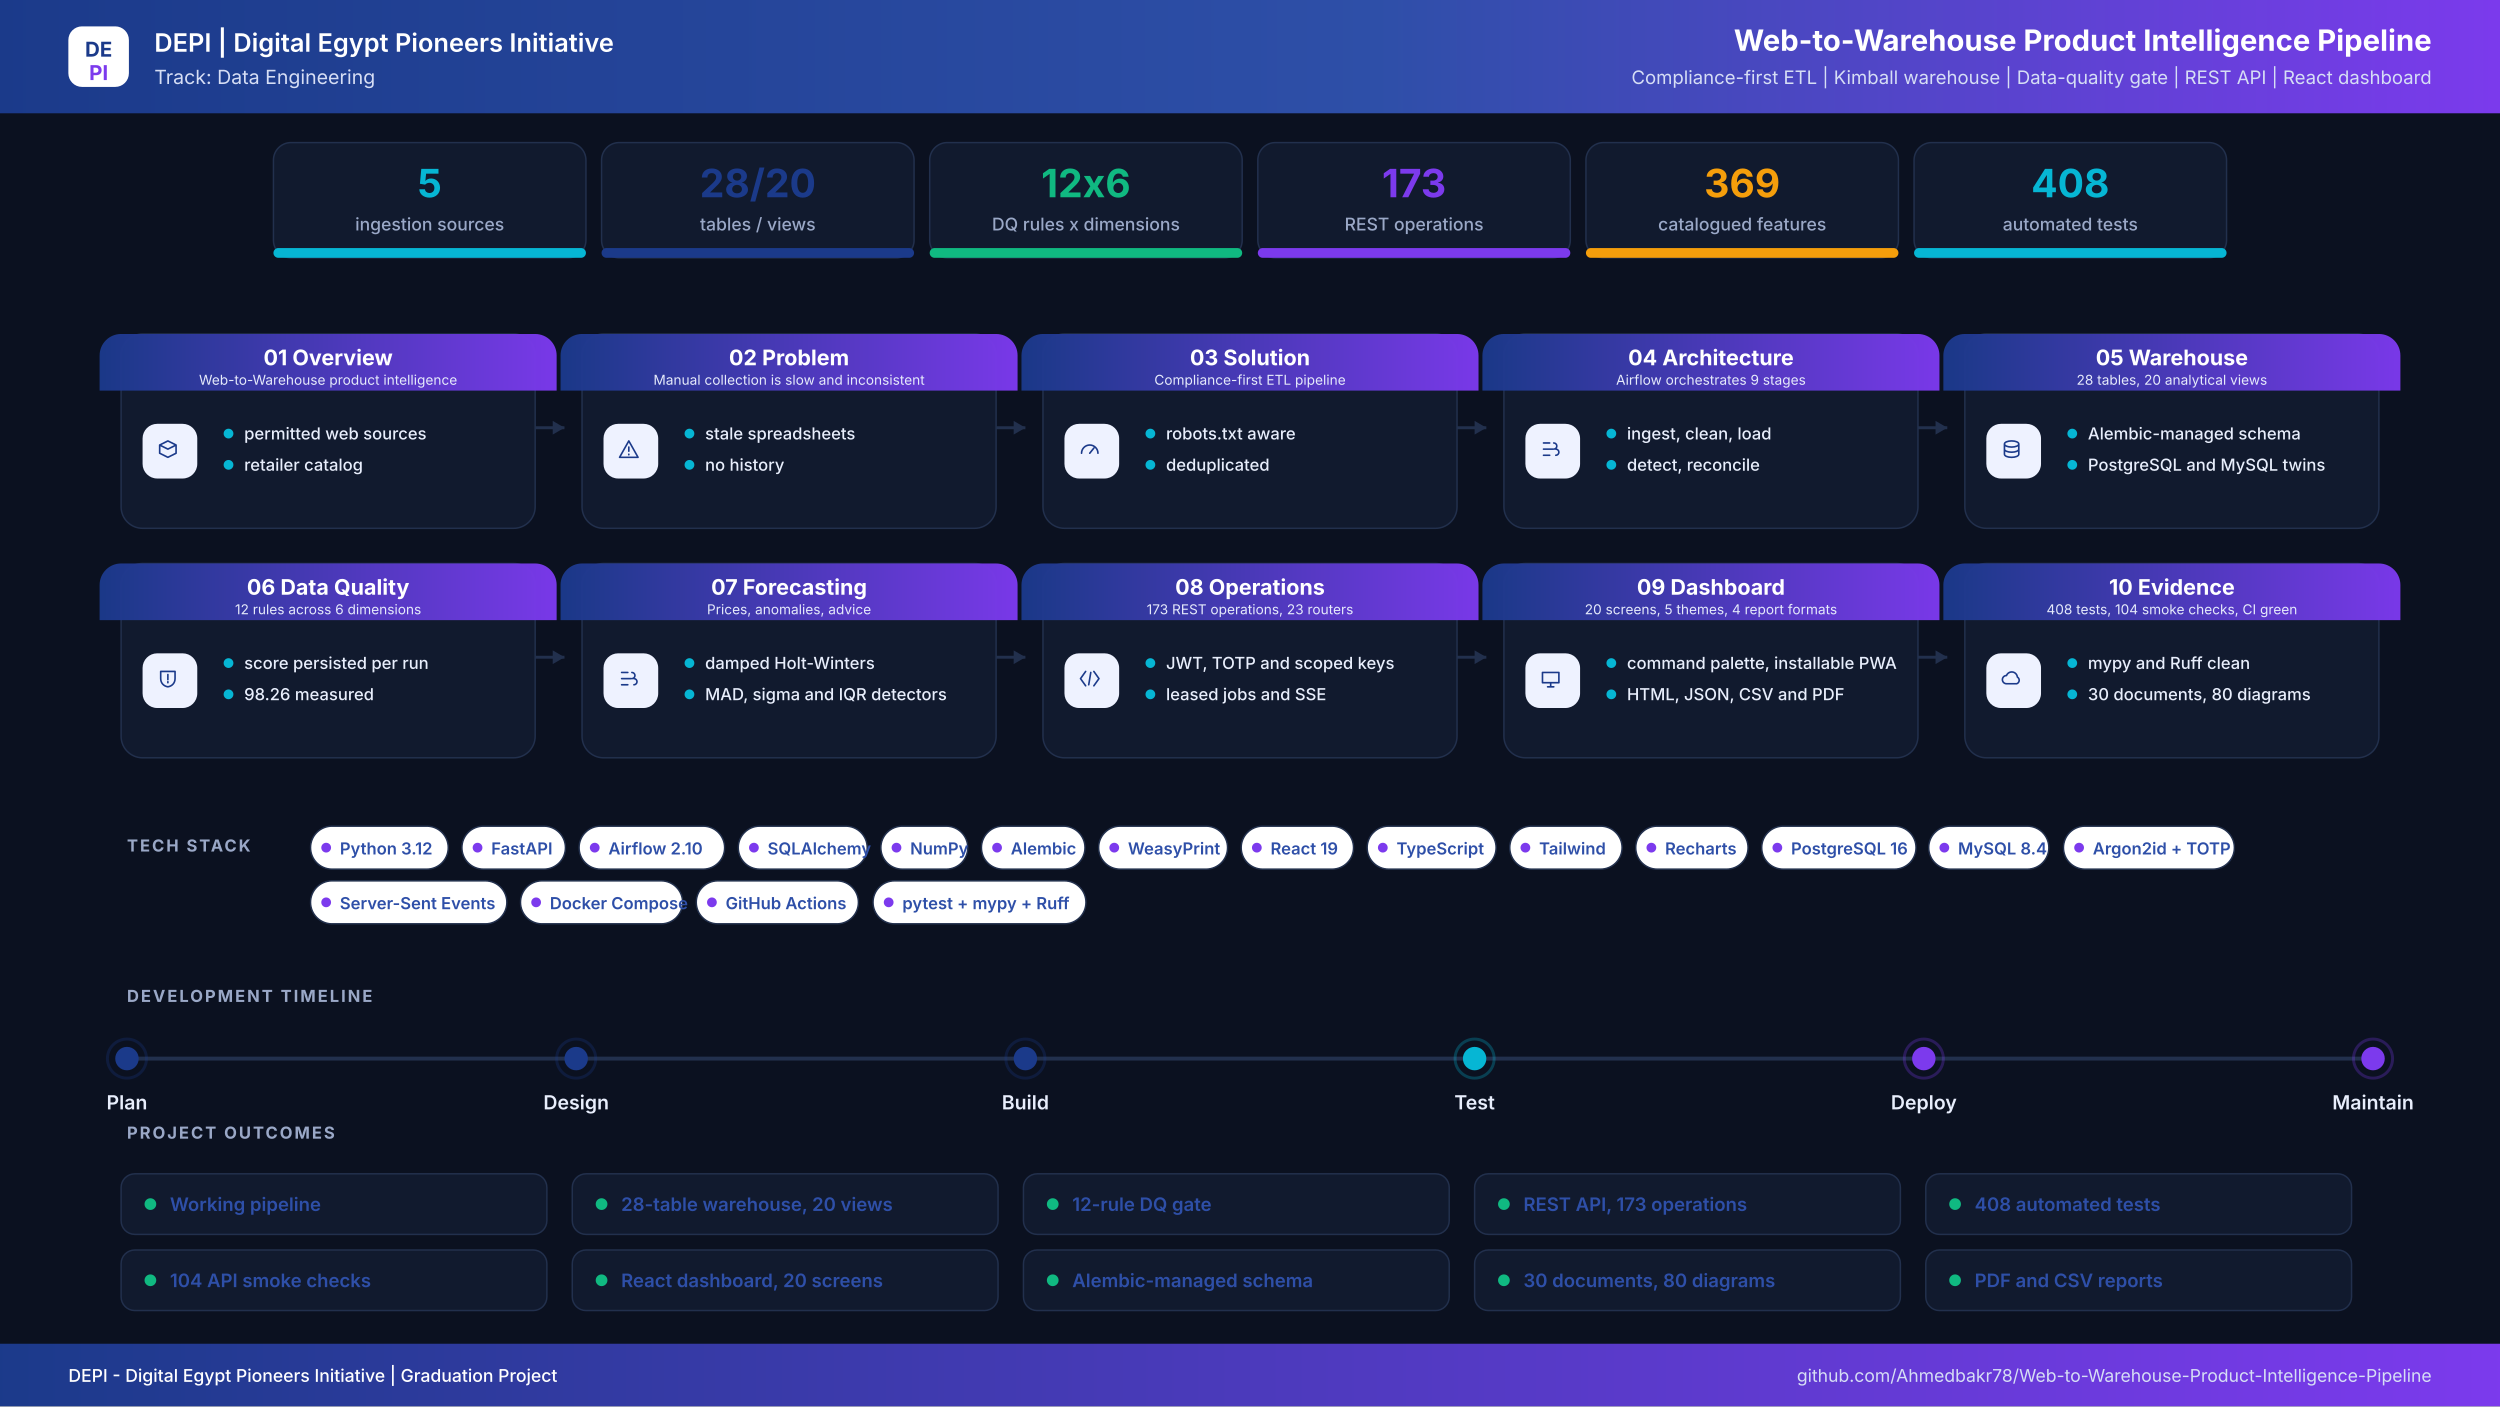
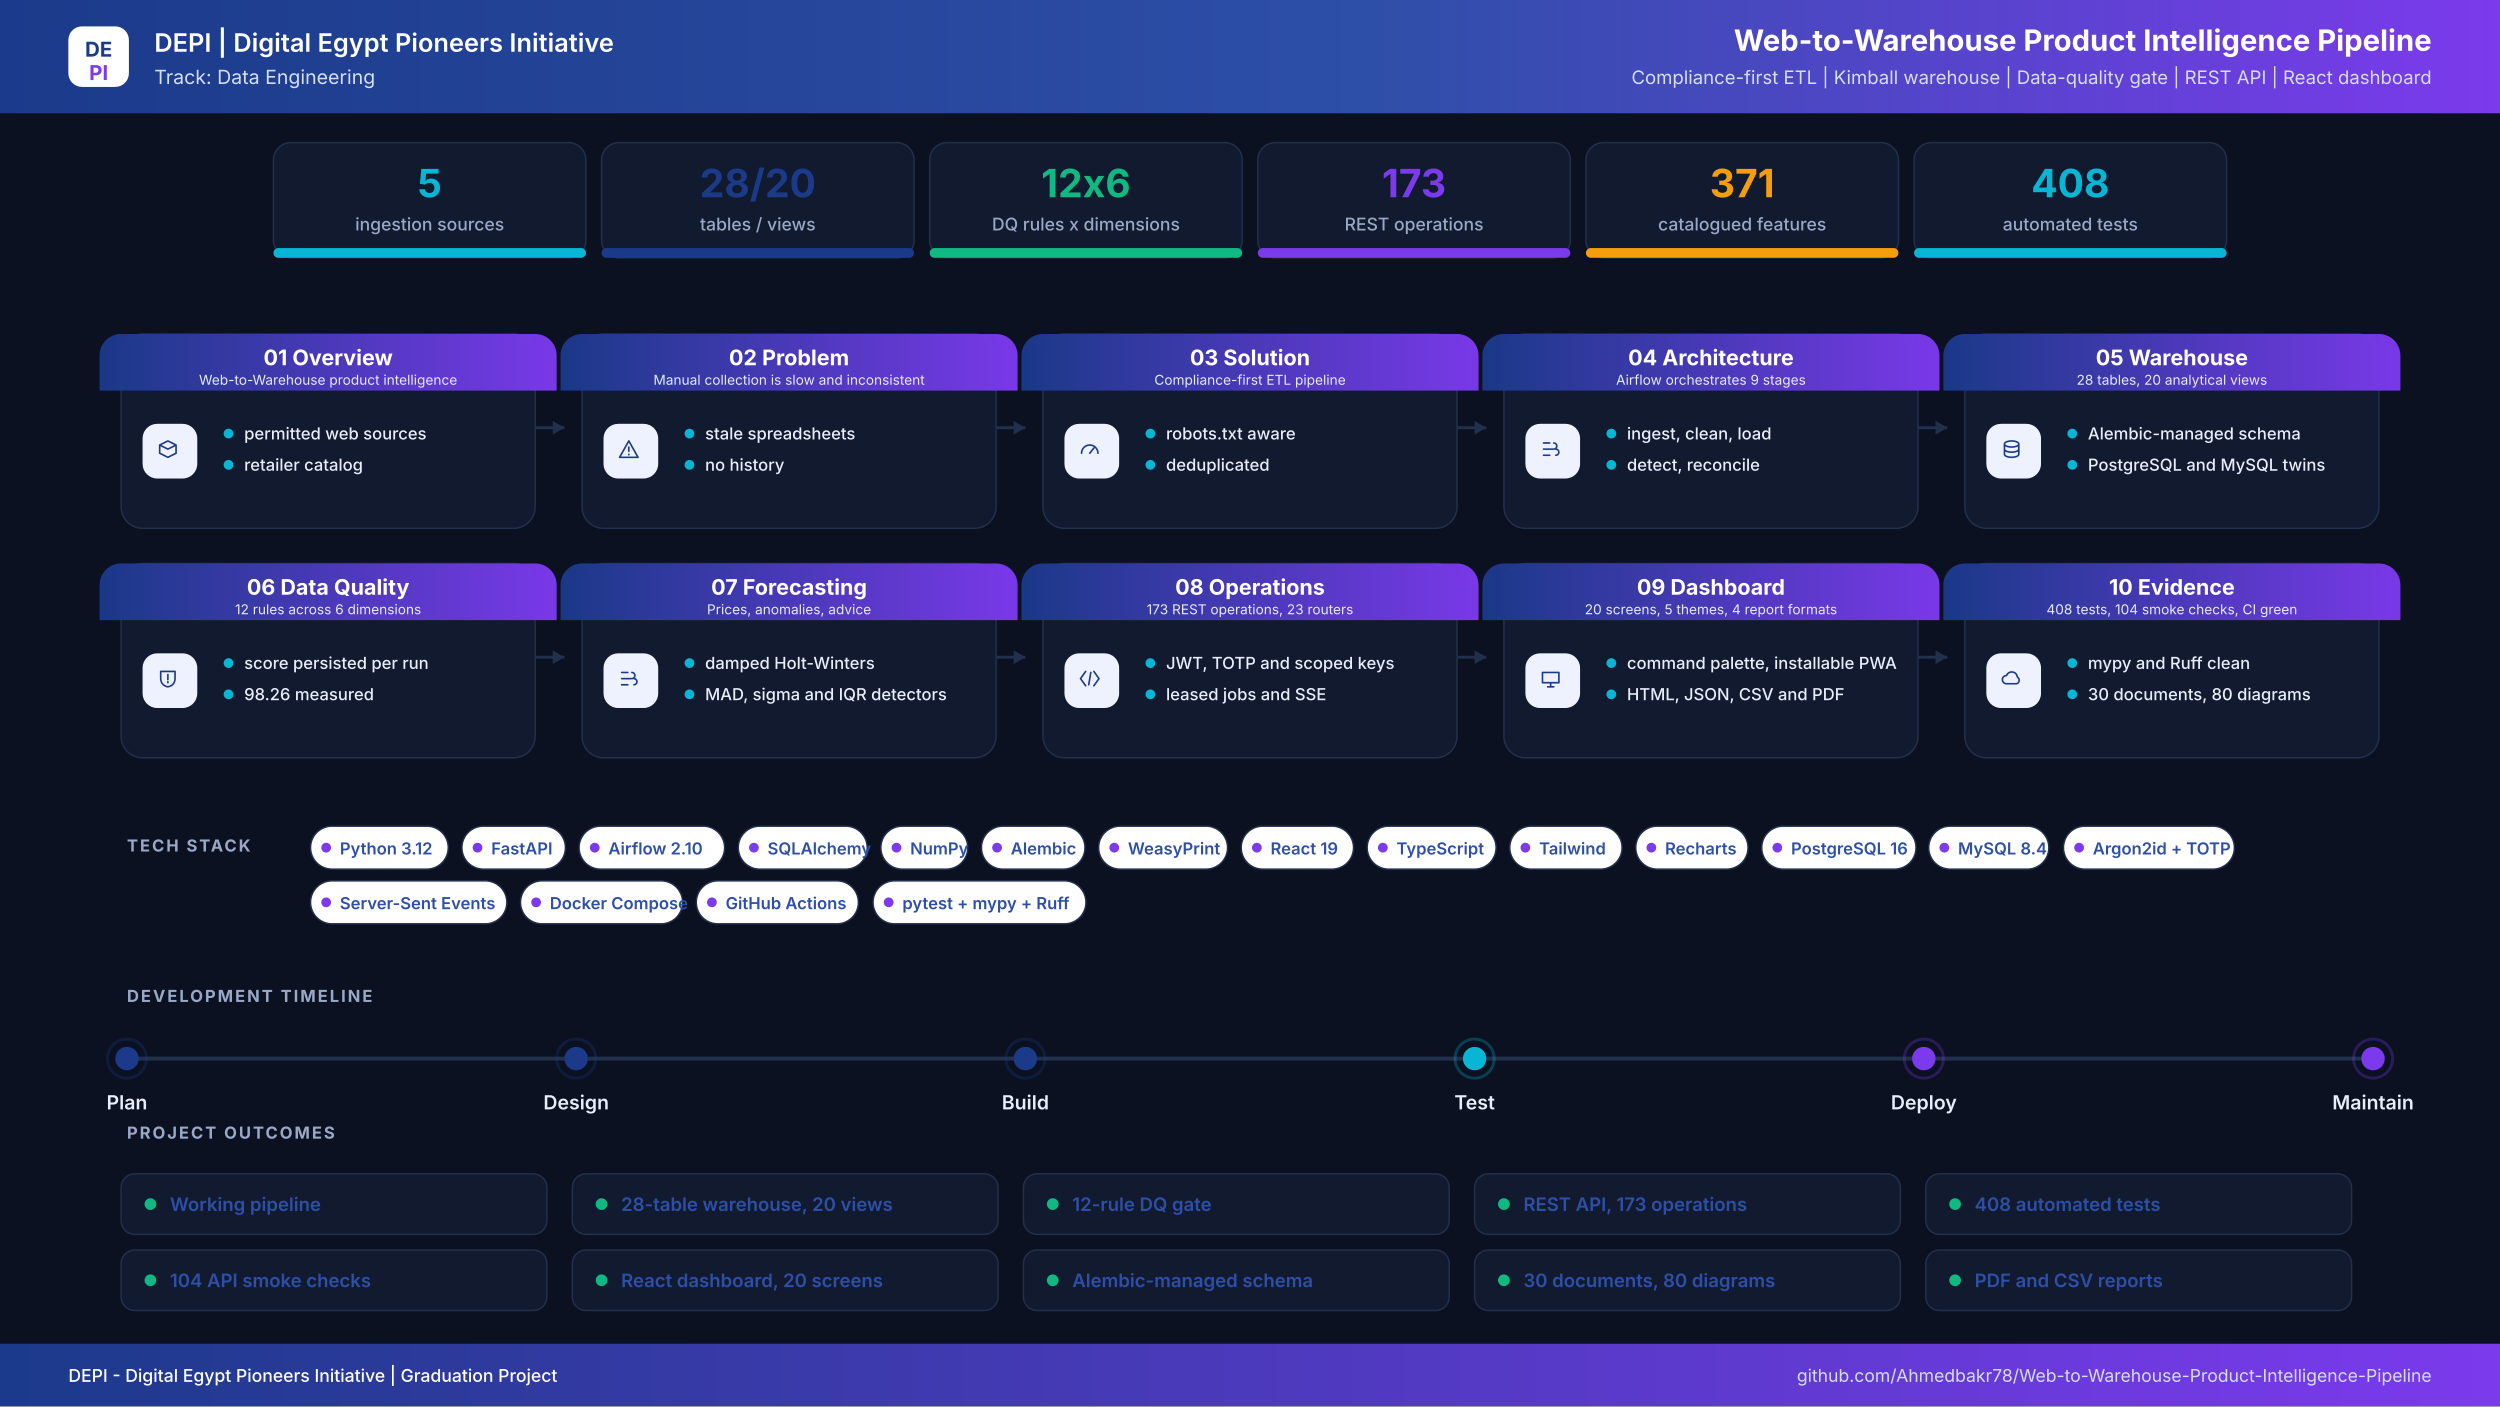
<svg xmlns="http://www.w3.org/2000/svg" width="2560" height="1440" viewBox="0 0 2560 1440" role="img" aria-label="Web-to-Warehouse Product Intelligence Pipeline project infographic">
  <defs>
    <linearGradient id="hdr" x1="0" y1="0" x2="1" y2="0">
      <stop offset="0%" stop-color="#1B3A8A" />
      <stop offset="55%" stop-color="#2E4FA8" />
      <stop offset="100%" stop-color="#7C3AED" />
    </linearGradient>
    <linearGradient id="band" x1="0" y1="0" x2="1" y2="0">
      <stop offset="0%" stop-color="#1B3A8A" />
      <stop offset="100%" stop-color="#7C3AED" />
    </linearGradient>
    <filter id="soft" x="-8%" y="-8%" width="116%" height="116%">
      <feDropShadow dx="0" dy="6" stdDeviation="10" flood-color="#0F172A" flood-opacity="0.08" />
    </filter>
  </defs>
  <rect width="2560" height="1440" fill="#0B1120" />
  <rect x="0" y="0" width="2560" height="116" rx="0" fill="url(#hdr)" />
  <rect x="70" y="27" width="62" height="62" rx="14" ry="14" fill="#FFFFFF" />
  <text x="101" y="58" font-family="Inter,Segoe UI,Arial,sans-serif" font-size="21" font-weight="700" fill="#1B3A8A" text-anchor="middle" letter-spacing="0">DE</text>
  <text x="101" y="82" font-family="Inter,Segoe UI,Arial,sans-serif" font-size="21" font-weight="700" fill="#7C3AED" text-anchor="middle" letter-spacing="0">PI</text>
  <text x="158" y="53" font-family="Inter,Segoe UI,Arial,sans-serif" font-size="26" font-weight="600" fill="#FFFFFF" text-anchor="start" letter-spacing="0">DEPI  |  Digital Egypt Pioneers Initiative</text>
  <text x="158" y="86" font-family="Inter,Segoe UI,Arial,sans-serif" font-size="20" font-weight="400" fill="#D6DEF5" text-anchor="start" letter-spacing="0">Track: Data Engineering</text>
  <text x="2490" y="52" font-family="Inter,Segoe UI,Arial,sans-serif" font-size="30" font-weight="700" fill="#FFFFFF" text-anchor="end" letter-spacing="0">Web-to-Warehouse Product Intelligence Pipeline</text>
  <text x="2490" y="86" font-family="Inter,Segoe UI,Arial,sans-serif" font-size="19" font-weight="400" fill="#D6DEF5" text-anchor="end" letter-spacing="0">Compliance-first ETL  |  Kimball warehouse  |  Data-quality gate  |  REST API  |  React dashboard</text>
  <rect x="280" y="146" width="320" height="118" rx="18" ry="18" fill="#111A2E" stroke="#22304D" stroke-width="1.5" />
  <filter id="s0" filter="url(#soft)" />
  <rect x="280" y="254" width="320" height="10" rx="5" ry="5" fill="#06B6D4" />
  <text x="440" y="202" font-family="Inter,Segoe UI,Arial,sans-serif" font-size="40" font-weight="700" fill="#06B6D4" text-anchor="middle" letter-spacing="0">5</text>
  <text x="440" y="236" font-family="Inter,Segoe UI,Arial,sans-serif" font-size="18" font-weight="500" fill="#9AA8C7" text-anchor="middle" letter-spacing="0">ingestion sources</text>
  <rect x="616" y="146" width="320" height="118" rx="18" ry="18" fill="#111A2E" stroke="#22304D" stroke-width="1.5" />
  <filter id="s1" filter="url(#soft)" />
  <rect x="616" y="254" width="320" height="10" rx="5" ry="5" fill="#1B3A8A" />
  <text x="776" y="202" font-family="Inter,Segoe UI,Arial,sans-serif" font-size="40" font-weight="700" fill="#1B3A8A" text-anchor="middle" letter-spacing="0">28/20</text>
  <text x="776" y="236" font-family="Inter,Segoe UI,Arial,sans-serif" font-size="18" font-weight="500" fill="#9AA8C7" text-anchor="middle" letter-spacing="0">tables / views</text>
  <rect x="952" y="146" width="320" height="118" rx="18" ry="18" fill="#111A2E" stroke="#22304D" stroke-width="1.5" />
  <filter id="s2" filter="url(#soft)" />
  <rect x="952" y="254" width="320" height="10" rx="5" ry="5" fill="#10B981" />
  <text x="1112" y="202" font-family="Inter,Segoe UI,Arial,sans-serif" font-size="40" font-weight="700" fill="#10B981" text-anchor="middle" letter-spacing="0">12x6</text>
  <text x="1112" y="236" font-family="Inter,Segoe UI,Arial,sans-serif" font-size="18" font-weight="500" fill="#9AA8C7" text-anchor="middle" letter-spacing="0">DQ rules x dimensions</text>
  <rect x="1288" y="146" width="320" height="118" rx="18" ry="18" fill="#111A2E" stroke="#22304D" stroke-width="1.5" />
  <filter id="s3" filter="url(#soft)" />
  <rect x="1288" y="254" width="320" height="10" rx="5" ry="5" fill="#7C3AED" />
  <text x="1448" y="202" font-family="Inter,Segoe UI,Arial,sans-serif" font-size="40" font-weight="700" fill="#7C3AED" text-anchor="middle" letter-spacing="0">173</text>
  <text x="1448" y="236" font-family="Inter,Segoe UI,Arial,sans-serif" font-size="18" font-weight="500" fill="#9AA8C7" text-anchor="middle" letter-spacing="0">REST operations</text>
  <rect x="1624" y="146" width="320" height="118" rx="18" ry="18" fill="#111A2E" stroke="#22304D" stroke-width="1.5" />
  <filter id="s4" filter="url(#soft)" />
  <rect x="1624" y="254" width="320" height="10" rx="5" ry="5" fill="#F59E0B" />
-   <text x="1784" y="202" font-family="Inter,Segoe UI,Arial,sans-serif" font-size="40" font-weight="700" fill="#F59E0B" text-anchor="middle" letter-spacing="0">369</text>
+   <text x="1784" y="202" font-family="Inter,Segoe UI,Arial,sans-serif" font-size="40" font-weight="700" fill="#F59E0B" text-anchor="middle" letter-spacing="0">371</text>
  <text x="1784" y="236" font-family="Inter,Segoe UI,Arial,sans-serif" font-size="18" font-weight="500" fill="#9AA8C7" text-anchor="middle" letter-spacing="0">catalogued features</text>
  <rect x="1960" y="146" width="320" height="118" rx="18" ry="18" fill="#111A2E" stroke="#22304D" stroke-width="1.5" />
  <filter id="s5" filter="url(#soft)" />
  <rect x="1960" y="254" width="320" height="10" rx="5" ry="5" fill="#06B6D4" />
  <text x="2120" y="202" font-family="Inter,Segoe UI,Arial,sans-serif" font-size="40" font-weight="700" fill="#06B6D4" text-anchor="middle" letter-spacing="0">408</text>
  <text x="2120" y="236" font-family="Inter,Segoe UI,Arial,sans-serif" font-size="18" font-weight="500" fill="#9AA8C7" text-anchor="middle" letter-spacing="0">automated tests</text>
  <path d="M548 438 H578" stroke="#22304D" stroke-width="3" fill="none" />
  <path d="M578 438 l-12 -7 v14 z" fill="#22304D" />
  <path d="M1020 438 H1050" stroke="#22304D" stroke-width="3" fill="none" />
  <path d="M1050 438 l-12 -7 v14 z" fill="#22304D" />
  <path d="M1492 438 H1522" stroke="#22304D" stroke-width="3" fill="none" />
  <path d="M1522 438 l-12 -7 v14 z" fill="#22304D" />
  <path d="M1964 438 H1994" stroke="#22304D" stroke-width="3" fill="none" />
  <path d="M1994 438 l-12 -7 v14 z" fill="#22304D" />
  <path d="M548 673 H578" stroke="#22304D" stroke-width="3" fill="none" />
  <path d="M578 673 l-12 -7 v14 z" fill="#22304D" />
  <path d="M1020 673 H1050" stroke="#22304D" stroke-width="3" fill="none" />
  <path d="M1050 673 l-12 -7 v14 z" fill="#22304D" />
  <path d="M1492 673 H1522" stroke="#22304D" stroke-width="3" fill="none" />
  <path d="M1522 673 l-12 -7 v14 z" fill="#22304D" />
  <path d="M1964 673 H1994" stroke="#22304D" stroke-width="3" fill="none" />
  <path d="M1994 673 l-12 -7 v14 z" fill="#22304D" />
  <rect x="124" y="342" width="424" height="199" rx="22" ry="22" fill="#111A2E" stroke="#22304D" stroke-width="1.5" />
  <path d="M124 342 h424 a22 22 0 0 1 22 22 v36 h-468 v-36 a22 22 0 0 1 22 -22 z" fill="url(#band)" opacity="0.97" />
  <text x="336" y="374" font-family="Inter,Segoe UI,Arial,sans-serif" font-size="22" font-weight="700" fill="#FFFFFF" text-anchor="middle" letter-spacing="0">01  Overview</text>
  <text x="336" y="394" font-family="Inter,Segoe UI,Arial,sans-serif" font-size="14" font-weight="400" fill="#E6EBFB" text-anchor="middle" letter-spacing="0">Web-to-Warehouse product intelligence</text>
  <rect x="146" y="434" width="56" height="56" rx="15" ry="15" fill="#EEF2FF" />
  <g transform="translate(174,462) scale(1.05)" transform-origin="0 0" stroke="#1B3A8A" stroke-width="1.6" fill="none" stroke-linecap="round" stroke-linejoin="round">
    <path transform="translate(-14,-14)" d="M4 8l8-4 8 4-8 4-8-4zm0 0v8l8 4 8-4V8" />
  </g>
  <circle cx="234" cy="444" r="5" fill="#06B6D4" />
  <text x="250" y="450" font-family="Inter,Segoe UI,Arial,sans-serif" font-size="17" font-weight="500" fill="#E8EEFC" text-anchor="start" letter-spacing="0">permitted web sources</text>
  <circle cx="234" cy="476" r="5" fill="#06B6D4" />
  <text x="250" y="482" font-family="Inter,Segoe UI,Arial,sans-serif" font-size="17" font-weight="500" fill="#E8EEFC" text-anchor="start" letter-spacing="0">retailer catalog</text>
  <rect x="596" y="342" width="424" height="199" rx="22" ry="22" fill="#111A2E" stroke="#22304D" stroke-width="1.5" />
  <path d="M596 342 h424 a22 22 0 0 1 22 22 v36 h-468 v-36 a22 22 0 0 1 22 -22 z" fill="url(#band)" opacity="0.97" />
  <text x="808" y="374" font-family="Inter,Segoe UI,Arial,sans-serif" font-size="22" font-weight="700" fill="#FFFFFF" text-anchor="middle" letter-spacing="0">02  Problem</text>
  <text x="808" y="394" font-family="Inter,Segoe UI,Arial,sans-serif" font-size="14" font-weight="400" fill="#E6EBFB" text-anchor="middle" letter-spacing="0">Manual collection is slow and inconsistent</text>
  <rect x="618" y="434" width="56" height="56" rx="15" ry="15" fill="#EEF2FF" />
  <g transform="translate(646,462) scale(1.05)" transform-origin="0 0" stroke="#1B3A8A" stroke-width="1.6" fill="none" stroke-linecap="round" stroke-linejoin="round">
    <path transform="translate(-14,-14)" d="M12 4l9 16H3l9-16zm0 6v4m0 3v.5" />
  </g>
  <circle cx="706" cy="444" r="5" fill="#06B6D4" />
  <text x="722" y="450" font-family="Inter,Segoe UI,Arial,sans-serif" font-size="17" font-weight="500" fill="#E8EEFC" text-anchor="start" letter-spacing="0">stale spreadsheets</text>
  <circle cx="706" cy="476" r="5" fill="#06B6D4" />
  <text x="722" y="482" font-family="Inter,Segoe UI,Arial,sans-serif" font-size="17" font-weight="500" fill="#E8EEFC" text-anchor="start" letter-spacing="0">no history</text>
  <rect x="1068" y="342" width="424" height="199" rx="22" ry="22" fill="#111A2E" stroke="#22304D" stroke-width="1.5" />
  <path d="M1068 342 h424 a22 22 0 0 1 22 22 v36 h-468 v-36 a22 22 0 0 1 22 -22 z" fill="url(#band)" opacity="0.97" />
  <text x="1280" y="374" font-family="Inter,Segoe UI,Arial,sans-serif" font-size="22" font-weight="700" fill="#FFFFFF" text-anchor="middle" letter-spacing="0">03  Solution</text>
  <text x="1280" y="394" font-family="Inter,Segoe UI,Arial,sans-serif" font-size="14" font-weight="400" fill="#E6EBFB" text-anchor="middle" letter-spacing="0">Compliance-first ETL pipeline</text>
  <rect x="1090" y="434" width="56" height="56" rx="15" ry="15" fill="#EEF2FF" />
  <g transform="translate(1118,462) scale(1.05)" transform-origin="0 0" stroke="#1B3A8A" stroke-width="1.6" fill="none" stroke-linecap="round" stroke-linejoin="round">
    <path transform="translate(-14,-14)" d="M4 16a8 8 0 1116 0M12 16l4-5" />
  </g>
  <circle cx="1178" cy="444" r="5" fill="#06B6D4" />
  <text x="1194" y="450" font-family="Inter,Segoe UI,Arial,sans-serif" font-size="17" font-weight="500" fill="#E8EEFC" text-anchor="start" letter-spacing="0">robots.txt aware</text>
  <circle cx="1178" cy="476" r="5" fill="#06B6D4" />
  <text x="1194" y="482" font-family="Inter,Segoe UI,Arial,sans-serif" font-size="17" font-weight="500" fill="#E8EEFC" text-anchor="start" letter-spacing="0">deduplicated</text>
  <rect x="1540" y="342" width="424" height="199" rx="22" ry="22" fill="#111A2E" stroke="#22304D" stroke-width="1.5" />
  <path d="M1540 342 h424 a22 22 0 0 1 22 22 v36 h-468 v-36 a22 22 0 0 1 22 -22 z" fill="url(#band)" opacity="0.97" />
  <text x="1752" y="374" font-family="Inter,Segoe UI,Arial,sans-serif" font-size="22" font-weight="700" fill="#FFFFFF" text-anchor="middle" letter-spacing="0">04  Architecture</text>
  <text x="1752" y="394" font-family="Inter,Segoe UI,Arial,sans-serif" font-size="14" font-weight="400" fill="#E6EBFB" text-anchor="middle" letter-spacing="0">Airflow orchestrates 9 stages</text>
  <rect x="1562" y="434" width="56" height="56" rx="15" ry="15" fill="#EEF2FF" />
  <g transform="translate(1590,462) scale(1.05)" transform-origin="0 0" stroke="#1B3A8A" stroke-width="1.6" fill="none" stroke-linecap="round" stroke-linejoin="round">
    <path transform="translate(-14,-14)" d="M5 6h6M5 12h9M5 18h6M15 6a3 3 0 110 6M17 12a3 3 0 110 6" />
  </g>
  <circle cx="1650" cy="444" r="5" fill="#06B6D4" />
  <text x="1666" y="450" font-family="Inter,Segoe UI,Arial,sans-serif" font-size="17" font-weight="500" fill="#E8EEFC" text-anchor="start" letter-spacing="0">ingest, clean, load</text>
  <circle cx="1650" cy="476" r="5" fill="#06B6D4" />
  <text x="1666" y="482" font-family="Inter,Segoe UI,Arial,sans-serif" font-size="17" font-weight="500" fill="#E8EEFC" text-anchor="start" letter-spacing="0">detect, reconcile</text>
  <rect x="2012" y="342" width="424" height="199" rx="22" ry="22" fill="#111A2E" stroke="#22304D" stroke-width="1.5" />
  <path d="M2012 342 h424 a22 22 0 0 1 22 22 v36 h-468 v-36 a22 22 0 0 1 22 -22 z" fill="url(#band)" opacity="0.97" />
  <text x="2224" y="374" font-family="Inter,Segoe UI,Arial,sans-serif" font-size="22" font-weight="700" fill="#FFFFFF" text-anchor="middle" letter-spacing="0">05  Warehouse</text>
  <text x="2224" y="394" font-family="Inter,Segoe UI,Arial,sans-serif" font-size="14" font-weight="400" fill="#E6EBFB" text-anchor="middle" letter-spacing="0">28 tables, 20 analytical views</text>
  <rect x="2034" y="434" width="56" height="56" rx="15" ry="15" fill="#EEF2FF" />
  <g transform="translate(2062,462) scale(1.05)" transform-origin="0 0" stroke="#1B3A8A" stroke-width="1.6" fill="none" stroke-linecap="round" stroke-linejoin="round">
    <path transform="translate(-14,-14)" d="M5 7c0-1.7 3.1-3 7-3s7 1.3 7 3-3.1 3-7 3-7-1.3-7-3zm0 0v10c0 1.7 3.1 3 7 3s7-1.3 7-3V7M5 12c0 1.7 3.1 3 7 3s7-1.3 7-3" />
  </g>
  <circle cx="2122" cy="444" r="5" fill="#06B6D4" />
  <text x="2138" y="450" font-family="Inter,Segoe UI,Arial,sans-serif" font-size="17" font-weight="500" fill="#E8EEFC" text-anchor="start" letter-spacing="0">Alembic-managed schema</text>
  <circle cx="2122" cy="476" r="5" fill="#06B6D4" />
  <text x="2138" y="482" font-family="Inter,Segoe UI,Arial,sans-serif" font-size="17" font-weight="500" fill="#E8EEFC" text-anchor="start" letter-spacing="0">PostgreSQL and MySQL twins</text>
  <rect x="124" y="577" width="424" height="199" rx="22" ry="22" fill="#111A2E" stroke="#22304D" stroke-width="1.5" />
  <path d="M124 577 h424 a22 22 0 0 1 22 22 v36 h-468 v-36 a22 22 0 0 1 22 -22 z" fill="url(#band)" opacity="0.97" />
  <text x="336" y="609" font-family="Inter,Segoe UI,Arial,sans-serif" font-size="22" font-weight="700" fill="#FFFFFF" text-anchor="middle" letter-spacing="0">06  Data Quality</text>
  <text x="336" y="629" font-family="Inter,Segoe UI,Arial,sans-serif" font-size="14" font-weight="400" fill="#E6EBFB" text-anchor="middle" letter-spacing="0">12 rules across 6 dimensions</text>
  <rect x="146" y="669" width="56" height="56" rx="15" ry="15" fill="#EEF2FF" />
  <g transform="translate(174,697) scale(1.05)" transform-origin="0 0" stroke="#1B3A8A" stroke-width="1.6" fill="none" stroke-linecap="round" stroke-linejoin="round">
    <path transform="translate(-14,-14)" d="M5 5h14v7c0 4.4-3 7.4-7 8-4-.6-7-3.6-7-8V5zm7 3v5m0 3v-1" />
  </g>
  <circle cx="234" cy="679" r="5" fill="#06B6D4" />
  <text x="250" y="685" font-family="Inter,Segoe UI,Arial,sans-serif" font-size="17" font-weight="500" fill="#E8EEFC" text-anchor="start" letter-spacing="0">score persisted per run</text>
  <circle cx="234" cy="711" r="5" fill="#06B6D4" />
  <text x="250" y="717" font-family="Inter,Segoe UI,Arial,sans-serif" font-size="17" font-weight="500" fill="#E8EEFC" text-anchor="start" letter-spacing="0">98.26 measured</text>
  <rect x="596" y="577" width="424" height="199" rx="22" ry="22" fill="#111A2E" stroke="#22304D" stroke-width="1.5" />
  <path d="M596 577 h424 a22 22 0 0 1 22 22 v36 h-468 v-36 a22 22 0 0 1 22 -22 z" fill="url(#band)" opacity="0.97" />
  <text x="808" y="609" font-family="Inter,Segoe UI,Arial,sans-serif" font-size="22" font-weight="700" fill="#FFFFFF" text-anchor="middle" letter-spacing="0">07  Forecasting</text>
  <text x="808" y="629" font-family="Inter,Segoe UI,Arial,sans-serif" font-size="14" font-weight="400" fill="#E6EBFB" text-anchor="middle" letter-spacing="0">Prices, anomalies, advice</text>
  <rect x="618" y="669" width="56" height="56" rx="15" ry="15" fill="#EEF2FF" />
  <g transform="translate(646,697) scale(1.05)" transform-origin="0 0" stroke="#1B3A8A" stroke-width="1.6" fill="none" stroke-linecap="round" stroke-linejoin="round">
    <path transform="translate(-14,-14)" d="M5 6h6M5 12h9M5 18h6M15 6a3 3 0 110 6M17 12a3 3 0 110 6" />
  </g>
  <circle cx="706" cy="679" r="5" fill="#06B6D4" />
  <text x="722" y="685" font-family="Inter,Segoe UI,Arial,sans-serif" font-size="17" font-weight="500" fill="#E8EEFC" text-anchor="start" letter-spacing="0">damped Holt-Winters</text>
  <circle cx="706" cy="711" r="5" fill="#06B6D4" />
  <text x="722" y="717" font-family="Inter,Segoe UI,Arial,sans-serif" font-size="17" font-weight="500" fill="#E8EEFC" text-anchor="start" letter-spacing="0">MAD, sigma and IQR detectors</text>
  <rect x="1068" y="577" width="424" height="199" rx="22" ry="22" fill="#111A2E" stroke="#22304D" stroke-width="1.5" />
  <path d="M1068 577 h424 a22 22 0 0 1 22 22 v36 h-468 v-36 a22 22 0 0 1 22 -22 z" fill="url(#band)" opacity="0.97" />
  <text x="1280" y="609" font-family="Inter,Segoe UI,Arial,sans-serif" font-size="22" font-weight="700" fill="#FFFFFF" text-anchor="middle" letter-spacing="0">08  Operations</text>
  <text x="1280" y="629" font-family="Inter,Segoe UI,Arial,sans-serif" font-size="14" font-weight="400" fill="#E6EBFB" text-anchor="middle" letter-spacing="0">173 REST operations, 23 routers</text>
  <rect x="1090" y="669" width="56" height="56" rx="15" ry="15" fill="#EEF2FF" />
  <g transform="translate(1118,697) scale(1.05)" transform-origin="0 0" stroke="#1B3A8A" stroke-width="1.6" fill="none" stroke-linecap="round" stroke-linejoin="round">
    <path transform="translate(-14,-14)" d="M8 5l-5 7 5 7m8-14l5 7-5 7M13 6l-2 12" />
  </g>
  <circle cx="1178" cy="679" r="5" fill="#06B6D4" />
  <text x="1194" y="685" font-family="Inter,Segoe UI,Arial,sans-serif" font-size="17" font-weight="500" fill="#E8EEFC" text-anchor="start" letter-spacing="0">JWT, TOTP and scoped keys</text>
  <circle cx="1178" cy="711" r="5" fill="#06B6D4" />
  <text x="1194" y="717" font-family="Inter,Segoe UI,Arial,sans-serif" font-size="17" font-weight="500" fill="#E8EEFC" text-anchor="start" letter-spacing="0">leased jobs and SSE</text>
  <rect x="1540" y="577" width="424" height="199" rx="22" ry="22" fill="#111A2E" stroke="#22304D" stroke-width="1.5" />
  <path d="M1540 577 h424 a22 22 0 0 1 22 22 v36 h-468 v-36 a22 22 0 0 1 22 -22 z" fill="url(#band)" opacity="0.97" />
  <text x="1752" y="609" font-family="Inter,Segoe UI,Arial,sans-serif" font-size="22" font-weight="700" fill="#FFFFFF" text-anchor="middle" letter-spacing="0">09  Dashboard</text>
  <text x="1752" y="629" font-family="Inter,Segoe UI,Arial,sans-serif" font-size="14" font-weight="400" fill="#E6EBFB" text-anchor="middle" letter-spacing="0">20 screens, 5 themes, 4 report formats</text>
  <rect x="1562" y="669" width="56" height="56" rx="15" ry="15" fill="#EEF2FF" />
  <g transform="translate(1590,697) scale(1.05)" transform-origin="0 0" stroke="#1B3A8A" stroke-width="1.6" fill="none" stroke-linecap="round" stroke-linejoin="round">
    <path transform="translate(-14,-14)" d="M4 6h16v10H4V6zm5 14h6m-3-4v4" />
  </g>
  <circle cx="1650" cy="679" r="5" fill="#06B6D4" />
  <text x="1666" y="685" font-family="Inter,Segoe UI,Arial,sans-serif" font-size="17" font-weight="500" fill="#E8EEFC" text-anchor="start" letter-spacing="0">command palette, installable PWA</text>
  <circle cx="1650" cy="711" r="5" fill="#06B6D4" />
  <text x="1666" y="717" font-family="Inter,Segoe UI,Arial,sans-serif" font-size="17" font-weight="500" fill="#E8EEFC" text-anchor="start" letter-spacing="0">HTML, JSON, CSV and PDF</text>
  <rect x="2012" y="577" width="424" height="199" rx="22" ry="22" fill="#111A2E" stroke="#22304D" stroke-width="1.5" />
  <path d="M2012 577 h424 a22 22 0 0 1 22 22 v36 h-468 v-36 a22 22 0 0 1 22 -22 z" fill="url(#band)" opacity="0.97" />
  <text x="2224" y="609" font-family="Inter,Segoe UI,Arial,sans-serif" font-size="22" font-weight="700" fill="#FFFFFF" text-anchor="middle" letter-spacing="0">10  Evidence</text>
  <text x="2224" y="629" font-family="Inter,Segoe UI,Arial,sans-serif" font-size="14" font-weight="400" fill="#E6EBFB" text-anchor="middle" letter-spacing="0">408 tests, 104 smoke checks, CI green</text>
  <rect x="2034" y="669" width="56" height="56" rx="15" ry="15" fill="#EEF2FF" />
  <g transform="translate(2062,697) scale(1.05)" transform-origin="0 0" stroke="#1B3A8A" stroke-width="1.6" fill="none" stroke-linecap="round" stroke-linejoin="round">
    <path transform="translate(-14,-14)" d="M7 17a4 4 0 010-8 5.5 5.5 0 0110.6 1.5A3.6 3.6 0 0117 17H7z" />
  </g>
  <circle cx="2122" cy="679" r="5" fill="#06B6D4" />
  <text x="2138" y="685" font-family="Inter,Segoe UI,Arial,sans-serif" font-size="17" font-weight="500" fill="#E8EEFC" text-anchor="start" letter-spacing="0">mypy and Ruff clean</text>
  <circle cx="2122" cy="711" r="5" fill="#06B6D4" />
  <text x="2138" y="717" font-family="Inter,Segoe UI,Arial,sans-serif" font-size="17" font-weight="500" fill="#E8EEFC" text-anchor="start" letter-spacing="0">30 documents, 80 diagrams</text>
  <text x="130" y="872" font-family="Inter,Segoe UI,Arial,sans-serif" font-size="17" font-weight="700" fill="#9AA8C7" text-anchor="start" letter-spacing="2">TECH STACK</text>
  <rect x="318" y="846" width="141" height="44" rx="22" fill="#FFFFFF" stroke="#22304D" stroke-width="1.5" />
  <circle cx="334" cy="868" r="5" fill="#7C3AED" />
  <text x="348" y="875" font-family="Inter,Segoe UI,Arial,sans-serif" font-size="17" font-weight="600" fill="#2E4FA8" text-anchor="start" letter-spacing="0">Python 3.12</text>
  <rect x="473" y="846" width="106" height="44" rx="22" fill="#FFFFFF" stroke="#22304D" stroke-width="1.5" />
  <circle cx="489" cy="868" r="5" fill="#7C3AED" />
  <text x="503" y="875" font-family="Inter,Segoe UI,Arial,sans-serif" font-size="17" font-weight="600" fill="#2E4FA8" text-anchor="start" letter-spacing="0">FastAPI</text>
  <rect x="593" y="846" width="149" height="44" rx="22" fill="#FFFFFF" stroke="#22304D" stroke-width="1.5" />
  <circle cx="609" cy="868" r="5" fill="#7C3AED" />
  <text x="623" y="875" font-family="Inter,Segoe UI,Arial,sans-serif" font-size="17" font-weight="600" fill="#2E4FA8" text-anchor="start" letter-spacing="0">Airflow 2.10</text>
  <rect x="756" y="846" width="132" height="44" rx="22" fill="#FFFFFF" stroke="#22304D" stroke-width="1.5" />
  <circle cx="772" cy="868" r="5" fill="#7C3AED" />
  <text x="786" y="875" font-family="Inter,Segoe UI,Arial,sans-serif" font-size="17" font-weight="600" fill="#2E4FA8" text-anchor="start" letter-spacing="0">SQLAlchemy</text>
  <rect x="902" y="846" width="89" height="44" rx="22" fill="#FFFFFF" stroke="#22304D" stroke-width="1.5" />
  <circle cx="918" cy="868" r="5" fill="#7C3AED" />
  <text x="932" y="875" font-family="Inter,Segoe UI,Arial,sans-serif" font-size="17" font-weight="600" fill="#2E4FA8" text-anchor="start" letter-spacing="0">NumPy</text>
  <rect x="1005" y="846" width="106" height="44" rx="22" fill="#FFFFFF" stroke="#22304D" stroke-width="1.5" />
  <circle cx="1021" cy="868" r="5" fill="#7C3AED" />
  <text x="1035" y="875" font-family="Inter,Segoe UI,Arial,sans-serif" font-size="17" font-weight="600" fill="#2E4FA8" text-anchor="start" letter-spacing="0">Alembic</text>
  <rect x="1125" y="846" width="132" height="44" rx="22" fill="#FFFFFF" stroke="#22304D" stroke-width="1.5" />
  <circle cx="1141" cy="868" r="5" fill="#7C3AED" />
  <text x="1155" y="875" font-family="Inter,Segoe UI,Arial,sans-serif" font-size="17" font-weight="600" fill="#2E4FA8" text-anchor="start" letter-spacing="0">WeasyPrint</text>
  <rect x="1271" y="846" width="115" height="44" rx="22" fill="#FFFFFF" stroke="#22304D" stroke-width="1.5" />
  <circle cx="1287" cy="868" r="5" fill="#7C3AED" />
  <text x="1301" y="875" font-family="Inter,Segoe UI,Arial,sans-serif" font-size="17" font-weight="600" fill="#2E4FA8" text-anchor="start" letter-spacing="0">React 19</text>
  <rect x="1400" y="846" width="132" height="44" rx="22" fill="#FFFFFF" stroke="#22304D" stroke-width="1.5" />
  <circle cx="1416" cy="868" r="5" fill="#7C3AED" />
  <text x="1430" y="875" font-family="Inter,Segoe UI,Arial,sans-serif" font-size="17" font-weight="600" fill="#2E4FA8" text-anchor="start" letter-spacing="0">TypeScript</text>
  <rect x="1546" y="846" width="115" height="44" rx="22" fill="#FFFFFF" stroke="#22304D" stroke-width="1.5" />
  <circle cx="1562" cy="868" r="5" fill="#7C3AED" />
  <text x="1576" y="875" font-family="Inter,Segoe UI,Arial,sans-serif" font-size="17" font-weight="600" fill="#2E4FA8" text-anchor="start" letter-spacing="0">Tailwind</text>
  <rect x="1675" y="846" width="115" height="44" rx="22" fill="#FFFFFF" stroke="#22304D" stroke-width="1.5" />
  <circle cx="1691" cy="868" r="5" fill="#7C3AED" />
  <text x="1705" y="875" font-family="Inter,Segoe UI,Arial,sans-serif" font-size="17" font-weight="600" fill="#2E4FA8" text-anchor="start" letter-spacing="0">Recharts</text>
  <rect x="1804" y="846" width="158" height="44" rx="22" fill="#FFFFFF" stroke="#22304D" stroke-width="1.5" />
  <circle cx="1820" cy="868" r="5" fill="#7C3AED" />
  <text x="1834" y="875" font-family="Inter,Segoe UI,Arial,sans-serif" font-size="17" font-weight="600" fill="#2E4FA8" text-anchor="start" letter-spacing="0">PostgreSQL 16</text>
  <rect x="1975" y="846" width="123" height="44" rx="22" fill="#FFFFFF" stroke="#22304D" stroke-width="1.5" />
  <circle cx="1991" cy="868" r="5" fill="#7C3AED" />
  <text x="2005" y="875" font-family="Inter,Segoe UI,Arial,sans-serif" font-size="17" font-weight="600" fill="#2E4FA8" text-anchor="start" letter-spacing="0">MySQL 8.4</text>
  <rect x="2113" y="846" width="175" height="44" rx="22" fill="#FFFFFF" stroke="#22304D" stroke-width="1.5" />
  <circle cx="2129" cy="868" r="5" fill="#7C3AED" />
  <text x="2143" y="875" font-family="Inter,Segoe UI,Arial,sans-serif" font-size="17" font-weight="600" fill="#2E4FA8" text-anchor="start" letter-spacing="0">Argon2id + TOTP</text>
  <rect x="318" y="902" width="201" height="44" rx="22" fill="#FFFFFF" stroke="#22304D" stroke-width="1.5" />
  <circle cx="334" cy="924" r="5" fill="#7C3AED" />
  <text x="348" y="931" font-family="Inter,Segoe UI,Arial,sans-serif" font-size="17" font-weight="600" fill="#2E4FA8" text-anchor="start" letter-spacing="0">Server-Sent Events</text>
  <rect x="533" y="902" width="166" height="44" rx="22" fill="#FFFFFF" stroke="#22304D" stroke-width="1.5" />
  <circle cx="549" cy="924" r="5" fill="#7C3AED" />
  <text x="563" y="931" font-family="Inter,Segoe UI,Arial,sans-serif" font-size="17" font-weight="600" fill="#2E4FA8" text-anchor="start" letter-spacing="0">Docker Compose</text>
  <rect x="713" y="902" width="166" height="44" rx="22" fill="#FFFFFF" stroke="#22304D" stroke-width="1.5" />
  <circle cx="729" cy="924" r="5" fill="#7C3AED" />
  <text x="743" y="931" font-family="Inter,Segoe UI,Arial,sans-serif" font-size="17" font-weight="600" fill="#2E4FA8" text-anchor="start" letter-spacing="0">GitHub Actions</text>
  <rect x="894" y="902" width="218" height="44" rx="22" fill="#FFFFFF" stroke="#22304D" stroke-width="1.5" />
  <circle cx="910" cy="924" r="5" fill="#7C3AED" />
  <text x="924" y="931" font-family="Inter,Segoe UI,Arial,sans-serif" font-size="17" font-weight="600" fill="#2E4FA8" text-anchor="start" letter-spacing="0">pytest + mypy + Ruff</text>
  <text x="130" y="1026" font-family="Inter,Segoe UI,Arial,sans-serif" font-size="17" font-weight="700" fill="#9AA8C7" text-anchor="start" letter-spacing="2">DEVELOPMENT TIMELINE</text>
  <path d="M130 1084 H2430" stroke="#22304D" stroke-width="4" fill="none" />
  <circle cx="130" cy="1084" r="12" fill="#1B3A8A" />
  <circle cx="130" cy="1084" r="20" fill="none" stroke="#1B3A8A" stroke-opacity="0.28" stroke-width="3" />
  <text x="130" y="1136" font-family="Inter,Segoe UI,Arial,sans-serif" font-size="20" font-weight="600" fill="#E8EEFC" text-anchor="middle" letter-spacing="0">Plan</text>
  <circle cx="590" cy="1084" r="12" fill="#1B3A8A" />
  <circle cx="590" cy="1084" r="20" fill="none" stroke="#1B3A8A" stroke-opacity="0.28" stroke-width="3" />
  <text x="590" y="1136" font-family="Inter,Segoe UI,Arial,sans-serif" font-size="20" font-weight="600" fill="#E8EEFC" text-anchor="middle" letter-spacing="0">Design</text>
  <circle cx="1050" cy="1084" r="12" fill="#1B3A8A" />
  <circle cx="1050" cy="1084" r="20" fill="none" stroke="#1B3A8A" stroke-opacity="0.28" stroke-width="3" />
  <text x="1050" y="1136" font-family="Inter,Segoe UI,Arial,sans-serif" font-size="20" font-weight="600" fill="#E8EEFC" text-anchor="middle" letter-spacing="0">Build</text>
  <circle cx="1510" cy="1084" r="12" fill="#06B6D4" />
  <circle cx="1510" cy="1084" r="20" fill="none" stroke="#06B6D4" stroke-opacity="0.28" stroke-width="3" />
  <text x="1510" y="1136" font-family="Inter,Segoe UI,Arial,sans-serif" font-size="20" font-weight="600" fill="#E8EEFC" text-anchor="middle" letter-spacing="0">Test</text>
  <circle cx="1970" cy="1084" r="12" fill="#7C3AED" />
  <circle cx="1970" cy="1084" r="20" fill="none" stroke="#7C3AED" stroke-opacity="0.28" stroke-width="3" />
  <text x="1970" y="1136" font-family="Inter,Segoe UI,Arial,sans-serif" font-size="20" font-weight="600" fill="#E8EEFC" text-anchor="middle" letter-spacing="0">Deploy</text>
  <circle cx="2430" cy="1084" r="12" fill="#7C3AED" />
  <circle cx="2430" cy="1084" r="20" fill="none" stroke="#7C3AED" stroke-opacity="0.28" stroke-width="3" />
  <text x="2430" y="1136" font-family="Inter,Segoe UI,Arial,sans-serif" font-size="20" font-weight="600" fill="#E8EEFC" text-anchor="middle" letter-spacing="0">Maintain</text>
  <text x="130" y="1166" font-family="Inter,Segoe UI,Arial,sans-serif" font-size="17" font-weight="700" fill="#9AA8C7" text-anchor="start" letter-spacing="2">PROJECT OUTCOMES</text>
  <rect x="124" y="1202" width="436" height="62" rx="14" ry="14" fill="#111A2E" stroke="#22304D" stroke-width="1.5" />
  <circle cx="154" cy="1233" r="6" fill="#10B981" />
  <text x="174" y="1240" font-family="Inter,Segoe UI,Arial,sans-serif" font-size="19" font-weight="600" fill="#2E4FA8" text-anchor="start" letter-spacing="0">Working pipeline</text>
  <rect x="586" y="1202" width="436" height="62" rx="14" ry="14" fill="#111A2E" stroke="#22304D" stroke-width="1.5" />
  <circle cx="616" cy="1233" r="6" fill="#10B981" />
  <text x="636" y="1240" font-family="Inter,Segoe UI,Arial,sans-serif" font-size="19" font-weight="600" fill="#2E4FA8" text-anchor="start" letter-spacing="0">28-table warehouse, 20 views</text>
  <rect x="1048" y="1202" width="436" height="62" rx="14" ry="14" fill="#111A2E" stroke="#22304D" stroke-width="1.5" />
  <circle cx="1078" cy="1233" r="6" fill="#10B981" />
  <text x="1098" y="1240" font-family="Inter,Segoe UI,Arial,sans-serif" font-size="19" font-weight="600" fill="#2E4FA8" text-anchor="start" letter-spacing="0">12-rule DQ gate</text>
  <rect x="1510" y="1202" width="436" height="62" rx="14" ry="14" fill="#111A2E" stroke="#22304D" stroke-width="1.5" />
  <circle cx="1540" cy="1233" r="6" fill="#10B981" />
  <text x="1560" y="1240" font-family="Inter,Segoe UI,Arial,sans-serif" font-size="19" font-weight="600" fill="#2E4FA8" text-anchor="start" letter-spacing="0">REST API, 173 operations</text>
  <rect x="1972" y="1202" width="436" height="62" rx="14" ry="14" fill="#111A2E" stroke="#22304D" stroke-width="1.5" />
  <circle cx="2002" cy="1233" r="6" fill="#10B981" />
  <text x="2022" y="1240" font-family="Inter,Segoe UI,Arial,sans-serif" font-size="19" font-weight="600" fill="#2E4FA8" text-anchor="start" letter-spacing="0">408 automated tests</text>
  <rect x="124" y="1280" width="436" height="62" rx="14" ry="14" fill="#111A2E" stroke="#22304D" stroke-width="1.5" />
  <circle cx="154" cy="1311" r="6" fill="#10B981" />
  <text x="174" y="1318" font-family="Inter,Segoe UI,Arial,sans-serif" font-size="19" font-weight="600" fill="#2E4FA8" text-anchor="start" letter-spacing="0">104 API smoke checks</text>
  <rect x="586" y="1280" width="436" height="62" rx="14" ry="14" fill="#111A2E" stroke="#22304D" stroke-width="1.5" />
  <circle cx="616" cy="1311" r="6" fill="#10B981" />
  <text x="636" y="1318" font-family="Inter,Segoe UI,Arial,sans-serif" font-size="19" font-weight="600" fill="#2E4FA8" text-anchor="start" letter-spacing="0">React dashboard, 20 screens</text>
  <rect x="1048" y="1280" width="436" height="62" rx="14" ry="14" fill="#111A2E" stroke="#22304D" stroke-width="1.5" />
  <circle cx="1078" cy="1311" r="6" fill="#10B981" />
  <text x="1098" y="1318" font-family="Inter,Segoe UI,Arial,sans-serif" font-size="19" font-weight="600" fill="#2E4FA8" text-anchor="start" letter-spacing="0">Alembic-managed schema</text>
  <rect x="1510" y="1280" width="436" height="62" rx="14" ry="14" fill="#111A2E" stroke="#22304D" stroke-width="1.5" />
  <circle cx="1540" cy="1311" r="6" fill="#10B981" />
  <text x="1560" y="1318" font-family="Inter,Segoe UI,Arial,sans-serif" font-size="19" font-weight="600" fill="#2E4FA8" text-anchor="start" letter-spacing="0">30 documents, 80 diagrams</text>
  <rect x="1972" y="1280" width="436" height="62" rx="14" ry="14" fill="#111A2E" stroke="#22304D" stroke-width="1.5" />
  <circle cx="2002" cy="1311" r="6" fill="#10B981" />
  <text x="2022" y="1318" font-family="Inter,Segoe UI,Arial,sans-serif" font-size="19" font-weight="600" fill="#2E4FA8" text-anchor="start" letter-spacing="0">PDF and CSV reports</text>
  <rect x="0" y="1376" width="2560" height="64" fill="url(#band)" />
  <text x="70" y="1415" font-family="Inter,Segoe UI,Arial,sans-serif" font-size="18" font-weight="500" fill="#FFFFFF" text-anchor="start" letter-spacing="0">DEPI - Digital Egypt Pioneers Initiative  |  Graduation Project</text>
  <text x="2490" y="1415" font-family="Inter,Segoe UI,Arial,sans-serif" font-size="18" font-weight="400" fill="#D6DEF5" text-anchor="end" letter-spacing="0">github.com/Ahmedbakr78/Web-to-Warehouse-Product-Intelligence-Pipeline</text>
</svg>
